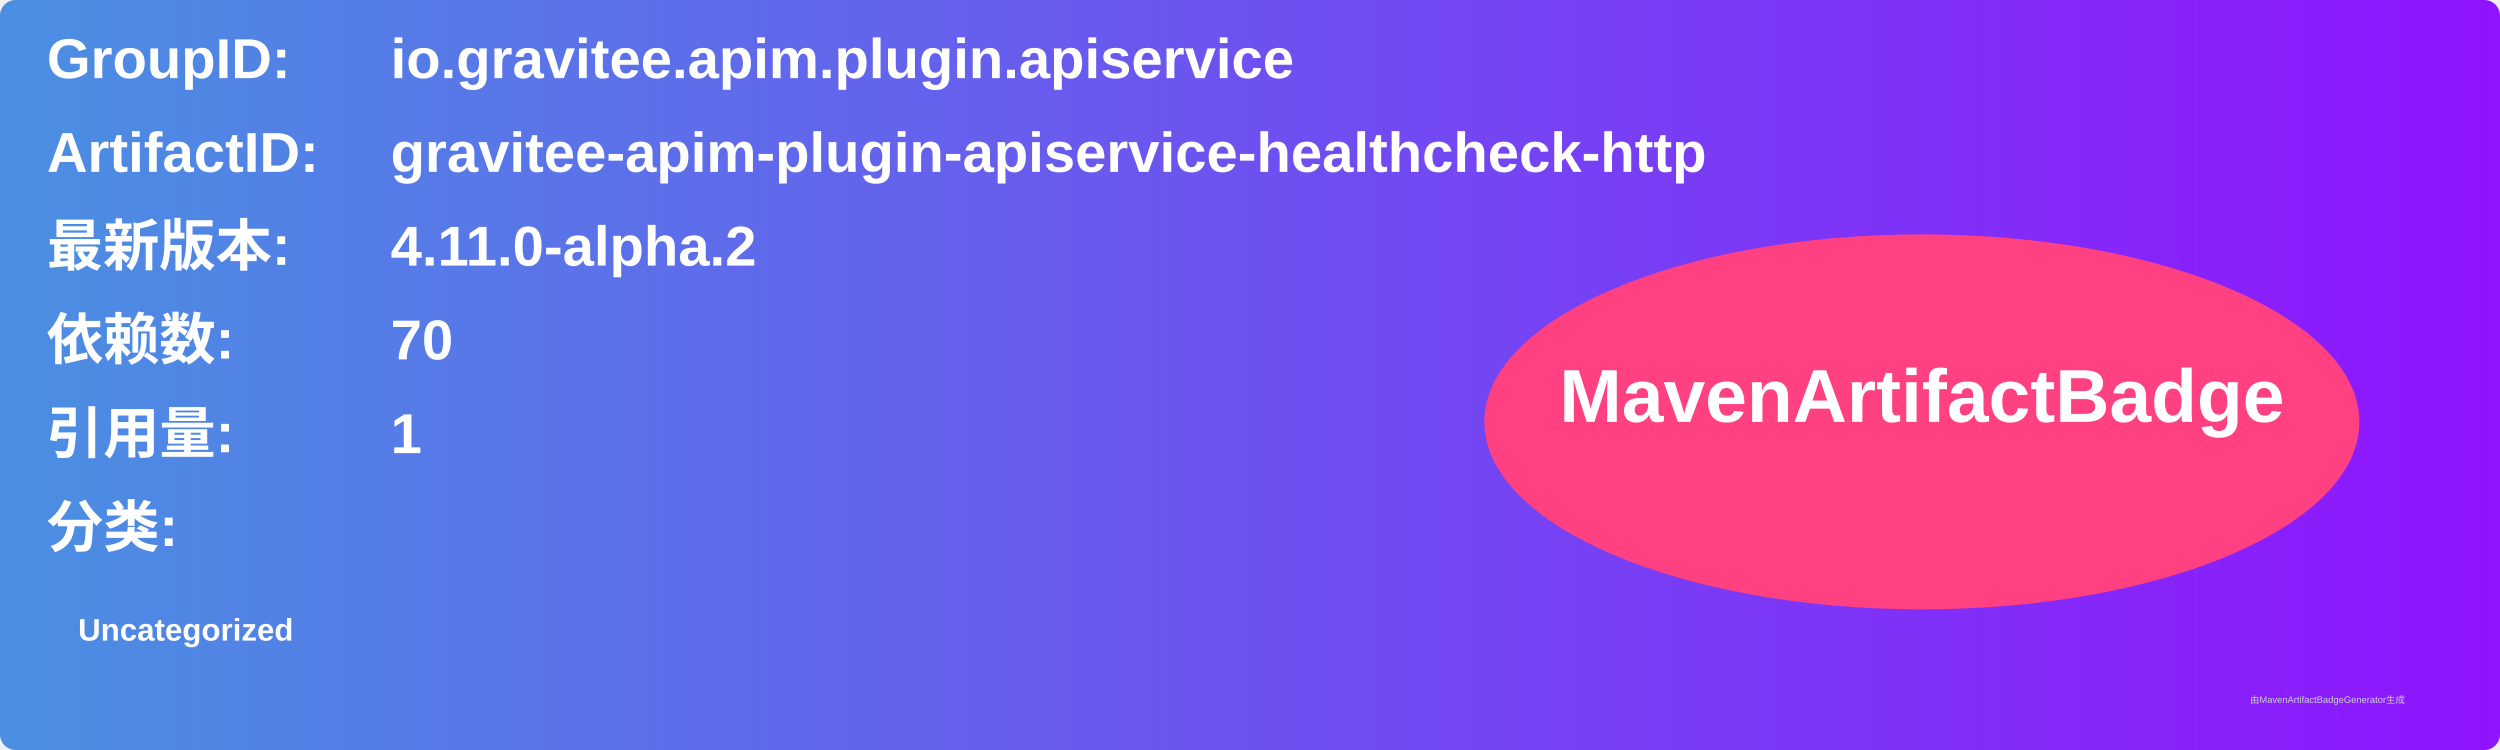
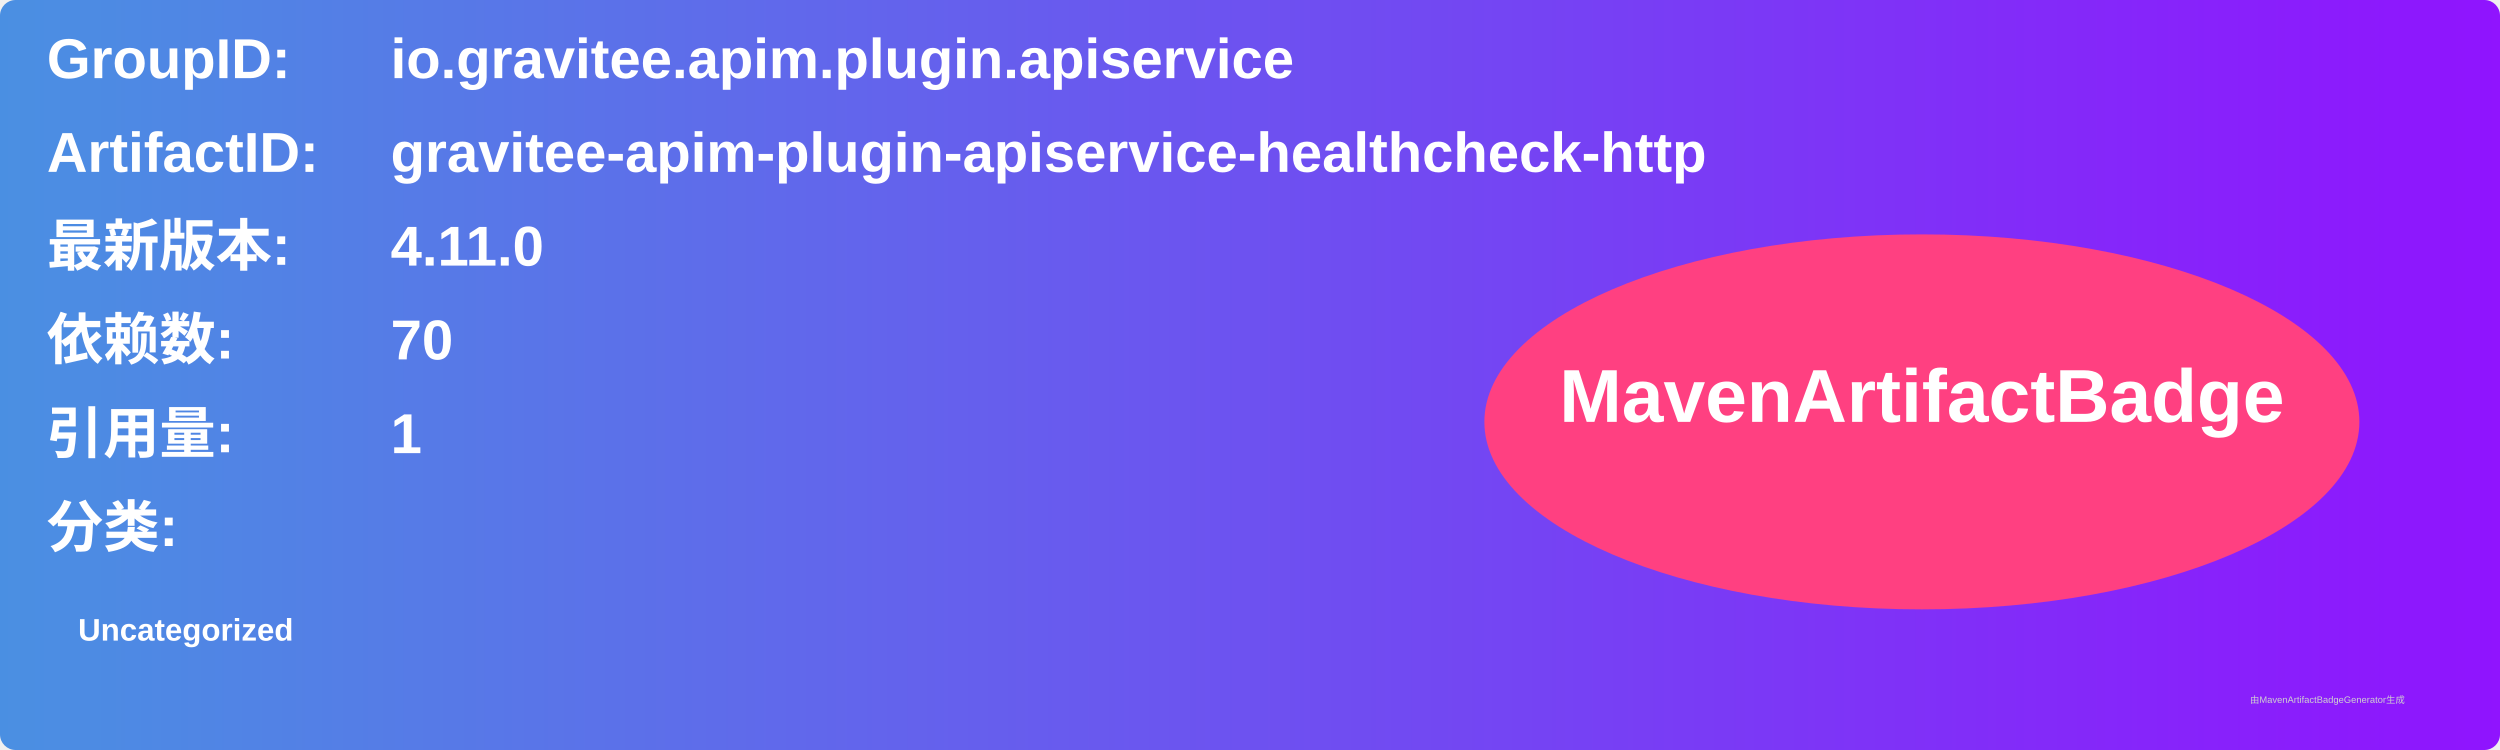
<svg xmlns="http://www.w3.org/2000/svg" width="800" height="240" viewBox="0 0 800 240">
  <linearGradient id="grad" x1="0%" y1="0%" x2="100%" y2="0%">
    <stop offset="0%" stop-color="#4a90e2" />
    <stop offset="100%" stop-color="#9013fe" />
  </linearGradient>
  <rect width="100%" height="100%" rx="5" ry="5" fill="url(#grad)" />
  <g transform="translate(15, 15)">
    <text x="0" y="10" font-family="Arial" font-size="18" fill="white" font-weight="bold" width="260">GroupID:</text>
    <text x="110" y="10" font-family="Arial" font-size="18" fill="white" font-weight="bold" width="460">io.gravitee.apim.plugin.apiservice</text>
    <text x="0" y="40" font-family="Arial" font-size="18" fill="white" font-weight="bold" width="260">ArtifactID:</text>
    <text x="110" y="40" font-family="Arial" font-size="18" fill="white" font-weight="bold" width="460">gravitee-apim-plugin-apiservice-healthcheck-http</text>
    <text x="0" y="70" font-family="Arial" font-size="18" fill="white" font-weight="bold">最新版本:</text>
    <text x="110" y="70" font-family="Arial" font-size="18" fill="white" font-weight="bold">
-       <tspan font-weight="bold">4.11.0-alpha.2</tspan>
+       <tspan font-weight="bold">4.11.0</tspan>
    </text>
    <text x="0" y="100" font-family="Arial" font-size="18" fill="white" font-weight="bold">依赖数: </text>
    <text x="110" y="100" font-family="Arial" font-size="18" fill="white">
      <tspan font-weight="bold">70</tspan>
    </text>
    <text x="0" y="130" font-family="Arial" font-size="18" fill="white" font-weight="bold">引用量: </text>
    <text x="110" y="130" font-family="Arial" font-size="18" fill="white">
      <tspan font-weight="bold">1</tspan>
    </text>
    <text x="0" y="160" font-family="Arial" font-size="18" fill="white" font-weight="bold">分类:</text>
    <text x="10" y="190" font-family="Arial" font-size="10" fill="white">
      <tspan font-weight="bold">Uncategorized</tspan>
    </text>
    <ellipse cx="600" cy="120" rx="140" ry="60" fill="#ff4081" />
    <text x="600" y="120" text-anchor="middle" font-family="Arial" font-size="24" fill="white" font-weight="bold">MavenArtifactBadge</text>
  </g>
  <text x="720" y="225" font-family="Arial" font-size="3" fill="#d0d0d0">由MavenArtifactBadgeGenerator生成</text>
</svg>
